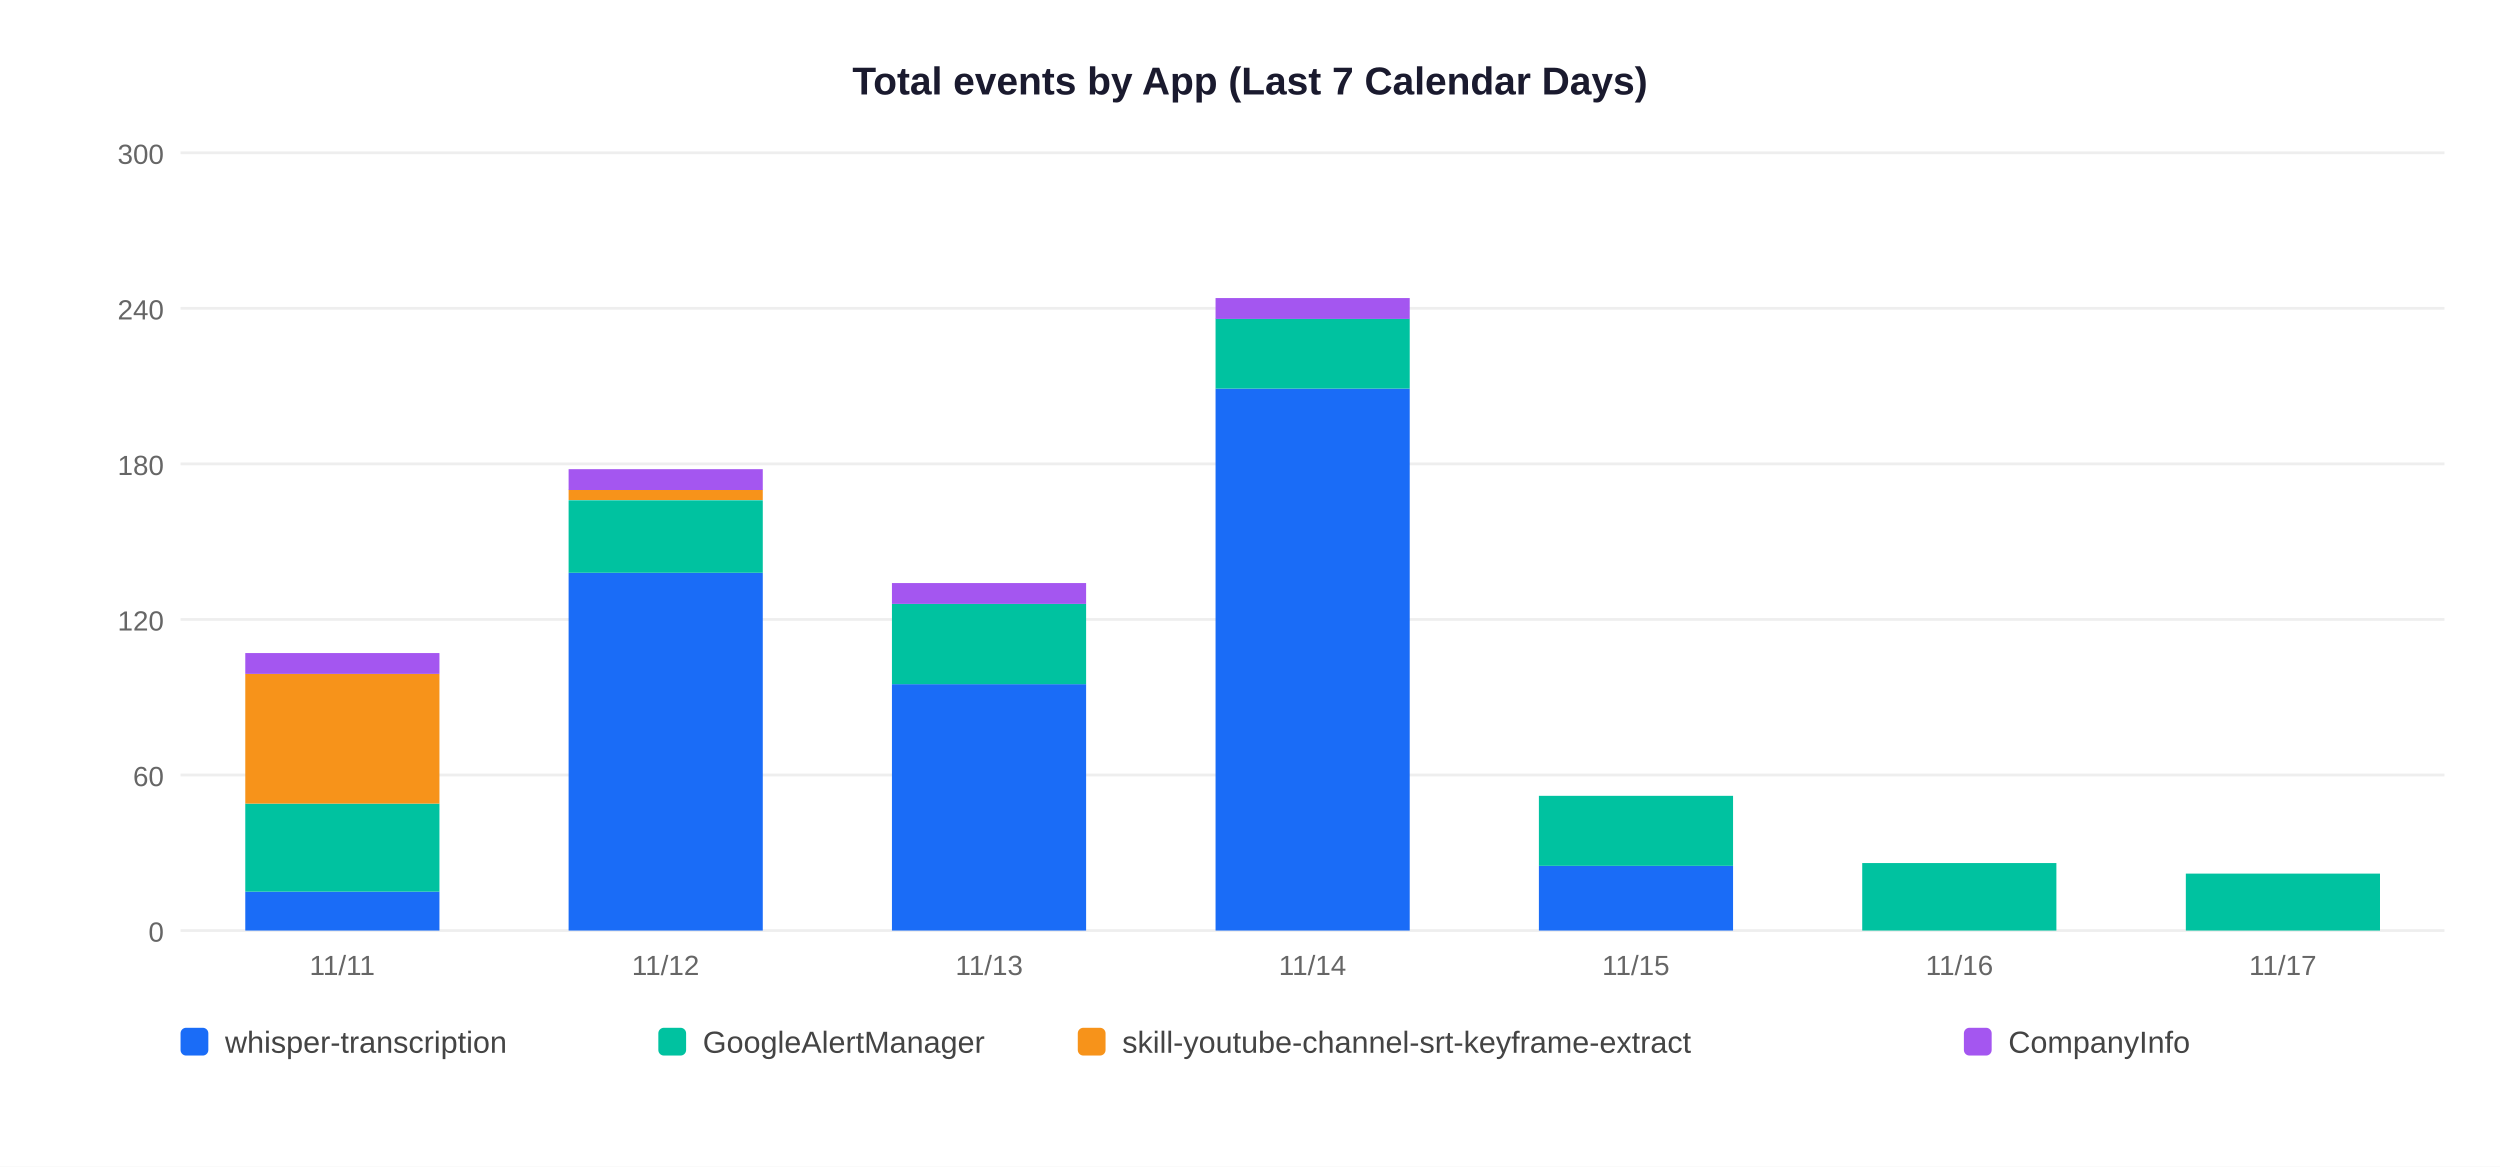
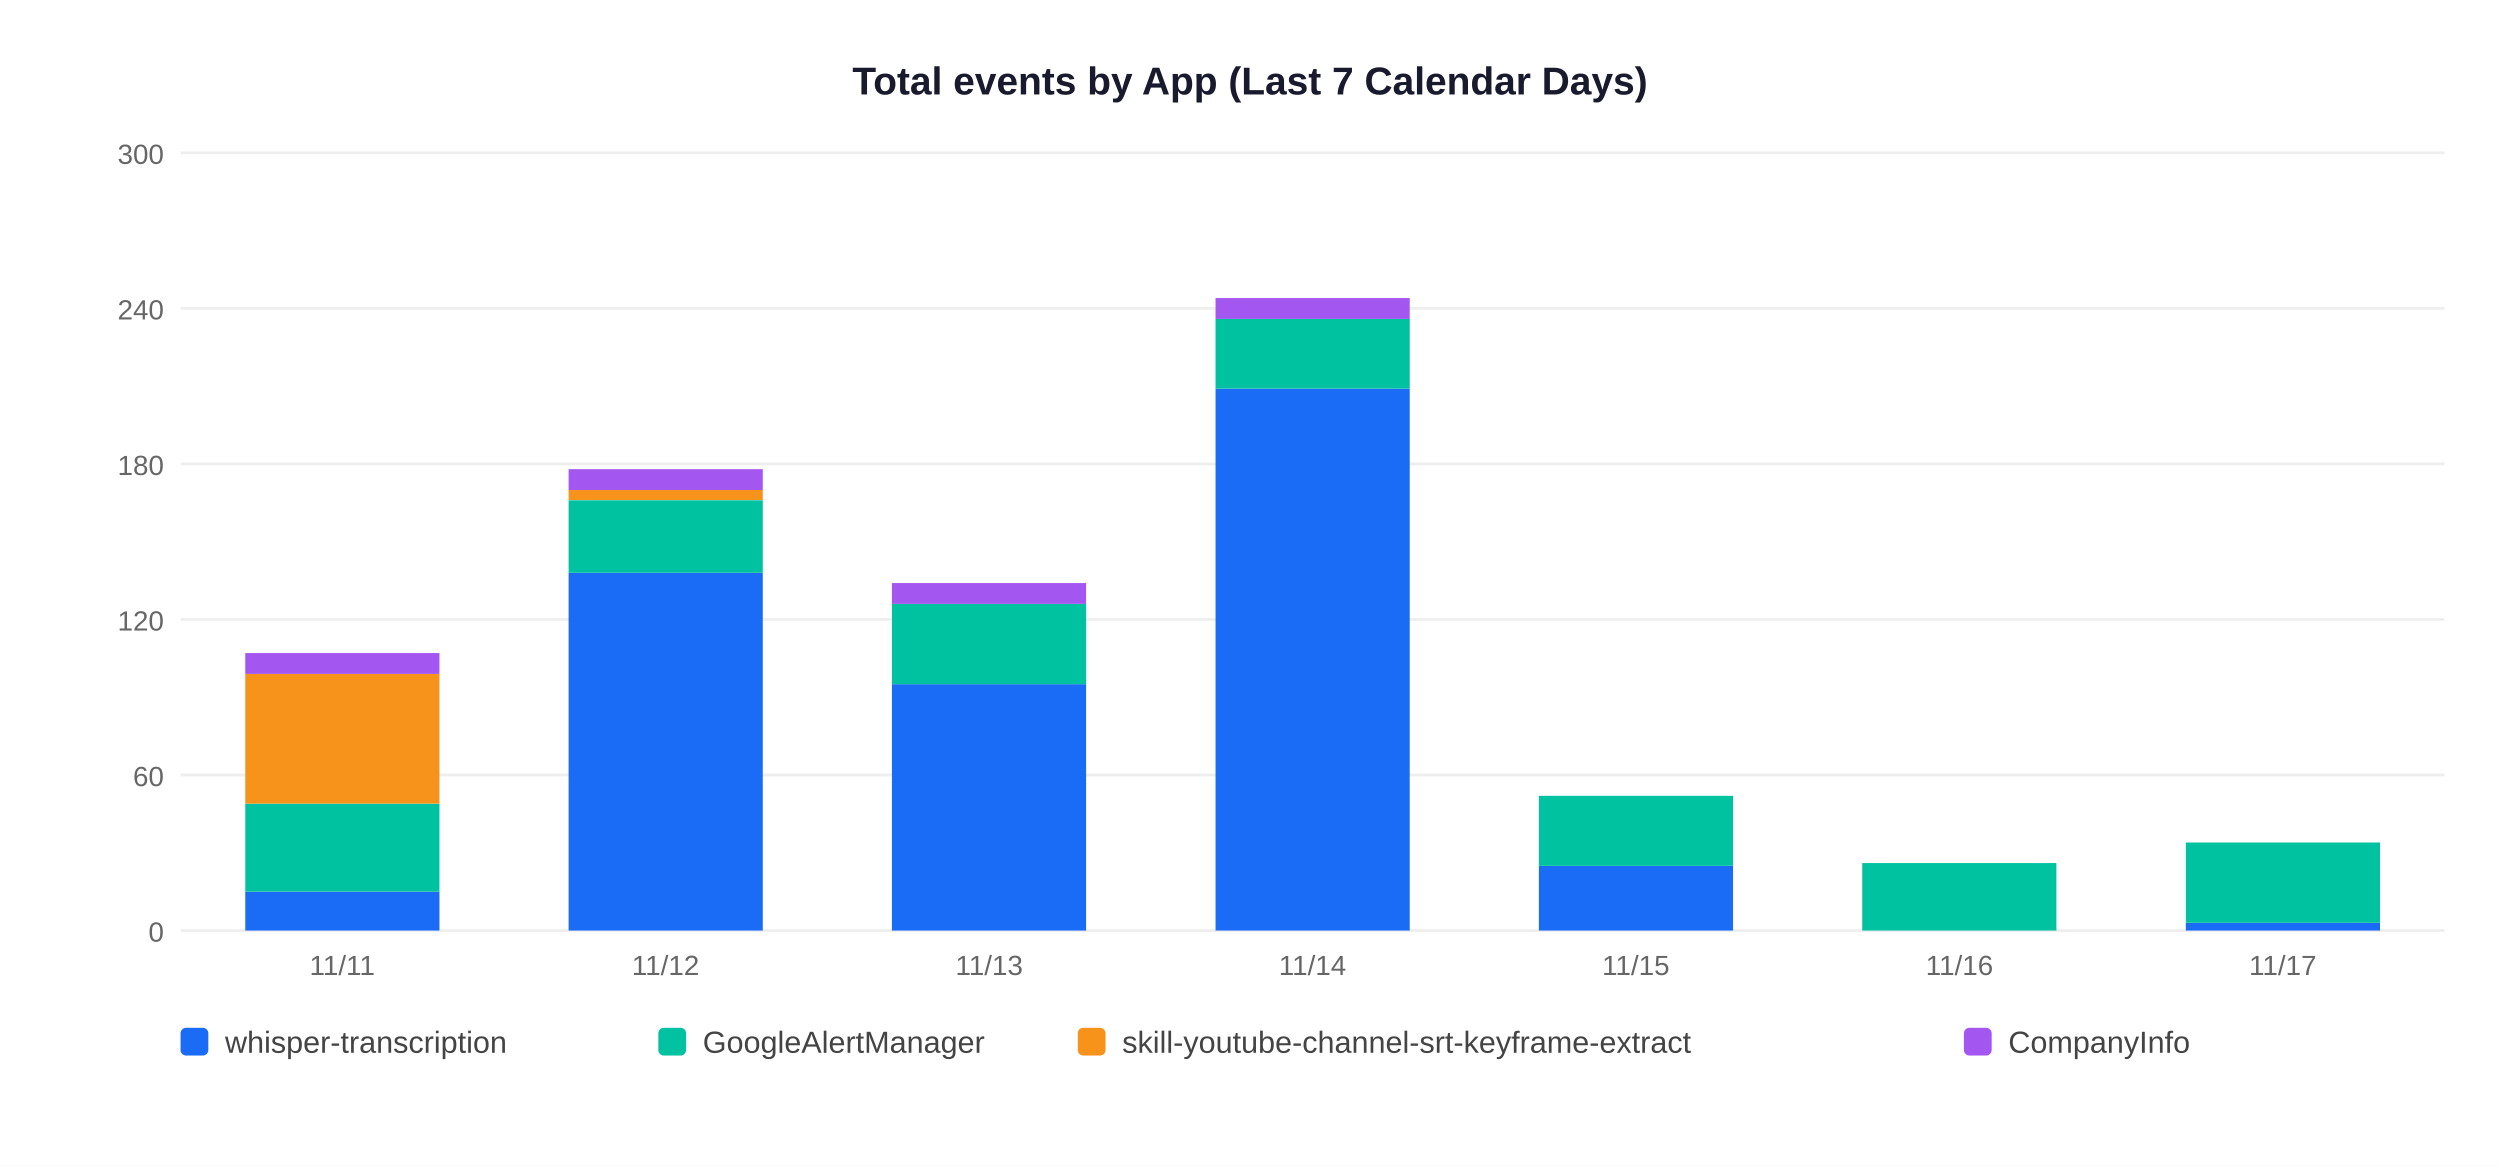
<svg xmlns="http://www.w3.org/2000/svg" width="900" height="420">
  <rect width="900" height="420" fill="white" />
  <text x="450" y="34" text-anchor="middle" font-size="14" font-weight="bold" font-family="Arial,sans-serif" fill="#1a1a2e">Total events by App (Last 7 Calendar Days)</text>
  <line x1="65" y1="335" x2="880" y2="335" stroke="#EEEEEE" stroke-width="1" />
  <text x="59" y="339" text-anchor="end" font-size="10" font-family="Arial,sans-serif" fill="#666">0</text>
  <line x1="65" y1="279" x2="880" y2="279" stroke="#EEEEEE" stroke-width="1" />
  <text x="59" y="283" text-anchor="end" font-size="10" font-family="Arial,sans-serif" fill="#666">60</text>
  <line x1="65" y1="223" x2="880" y2="223" stroke="#EEEEEE" stroke-width="1" />
  <text x="59" y="227" text-anchor="end" font-size="10" font-family="Arial,sans-serif" fill="#666">120</text>
  <line x1="65" y1="167" x2="880" y2="167" stroke="#EEEEEE" stroke-width="1" />
  <text x="59" y="171" text-anchor="end" font-size="10" font-family="Arial,sans-serif" fill="#666">180</text>
  <line x1="65" y1="111" x2="880" y2="111" stroke="#EEEEEE" stroke-width="1" />
  <text x="59" y="115" text-anchor="end" font-size="10" font-family="Arial,sans-serif" fill="#666">240</text>
  <line x1="65" y1="55" x2="880" y2="55" stroke="#EEEEEE" stroke-width="1" />
  <text x="59" y="59" text-anchor="end" font-size="10" font-family="Arial,sans-serif" fill="#666">300</text>
  <rect x="88.3" y="321.0" width="69.9" height="14.0" fill="#1A6CF7" />
  <rect x="88.3" y="289.3" width="69.9" height="31.7" fill="#00C2A0" />
  <rect x="88.3" y="242.6" width="69.9" height="46.7" fill="#F7931A" />
  <rect x="88.3" y="235.1" width="69.9" height="7.5" fill="#A456F0" />
  <text x="123.2" y="351" text-anchor="middle" font-size="10" font-family="Arial,sans-serif" fill="#666">11/11</text>
  <rect x="204.7" y="206.2" width="69.9" height="128.8" fill="#1A6CF7" />
  <rect x="204.7" y="180.1" width="69.9" height="26.1" fill="#00C2A0" />
  <rect x="204.7" y="176.3" width="69.9" height="3.7" fill="#F7931A" />
  <rect x="204.7" y="168.9" width="69.9" height="7.5" fill="#A456F0" />
  <text x="239.6" y="351" text-anchor="middle" font-size="10" font-family="Arial,sans-serif" fill="#666">11/12</text>
  <rect x="321.1" y="246.3" width="69.9" height="88.7" fill="#1A6CF7" />
  <rect x="321.1" y="217.4" width="69.9" height="28.9" fill="#00C2A0" />
  <rect x="321.1" y="209.9" width="69.9" height="7.5" fill="#A456F0" />
  <text x="356.1" y="351" text-anchor="middle" font-size="10" font-family="Arial,sans-serif" fill="#666">11/13</text>
  <rect x="437.6" y="139.9" width="69.9" height="195.1" fill="#1A6CF7" />
  <rect x="437.6" y="114.7" width="69.9" height="25.2" fill="#00C2A0" />
  <rect x="437.6" y="107.3" width="69.9" height="7.5" fill="#A456F0" />
  <text x="472.5" y="351" text-anchor="middle" font-size="10" font-family="Arial,sans-serif" fill="#666">11/14</text>
  <rect x="554.0" y="311.7" width="69.9" height="23.3" fill="#1A6CF7" />
  <rect x="554.0" y="286.5" width="69.9" height="25.2" fill="#00C2A0" />
  <text x="588.9" y="351" text-anchor="middle" font-size="10" font-family="Arial,sans-serif" fill="#666">11/15</text>
  <rect x="670.4" y="310.7" width="69.9" height="24.3" fill="#00C2A0" />
  <text x="705.4" y="351" text-anchor="middle" font-size="10" font-family="Arial,sans-serif" fill="#666">11/16</text>
-   <rect x="786.9" y="314.5" width="69.9" height="20.5" fill="#00C2A0" />
+   <rect x="786.9" y="332.2" width="69.9" height="2.8" fill="#1A6CF7" />
+   <rect x="786.9" y="303.3" width="69.9" height="28.9" fill="#00C2A0" />
  <text x="821.8" y="351" text-anchor="middle" font-size="10" font-family="Arial,sans-serif" fill="#666">11/17</text>
  <rect x="65" y="370" width="10" height="10" rx="2" fill="#1A6CF7" />
  <text x="81" y="379" font-size="11" font-family="Arial,sans-serif" fill="#444">whisper-transcription</text>
  <rect x="237" y="370" width="10" height="10" rx="2" fill="#00C2A0" />
  <text x="253" y="379" font-size="11" font-family="Arial,sans-serif" fill="#444">GoogleAlertManager</text>
  <rect x="388" y="370" width="10" height="10" rx="2" fill="#F7931A" />
  <text x="404" y="379" font-size="11" font-family="Arial,sans-serif" fill="#444">skill-youtube-channel-srt-keyframe-extract</text>
  <rect x="707" y="370" width="10" height="10" rx="2" fill="#A456F0" />
  <text x="723" y="379" font-size="11" font-family="Arial,sans-serif" fill="#444">CompanyInfo</text>
</svg>
